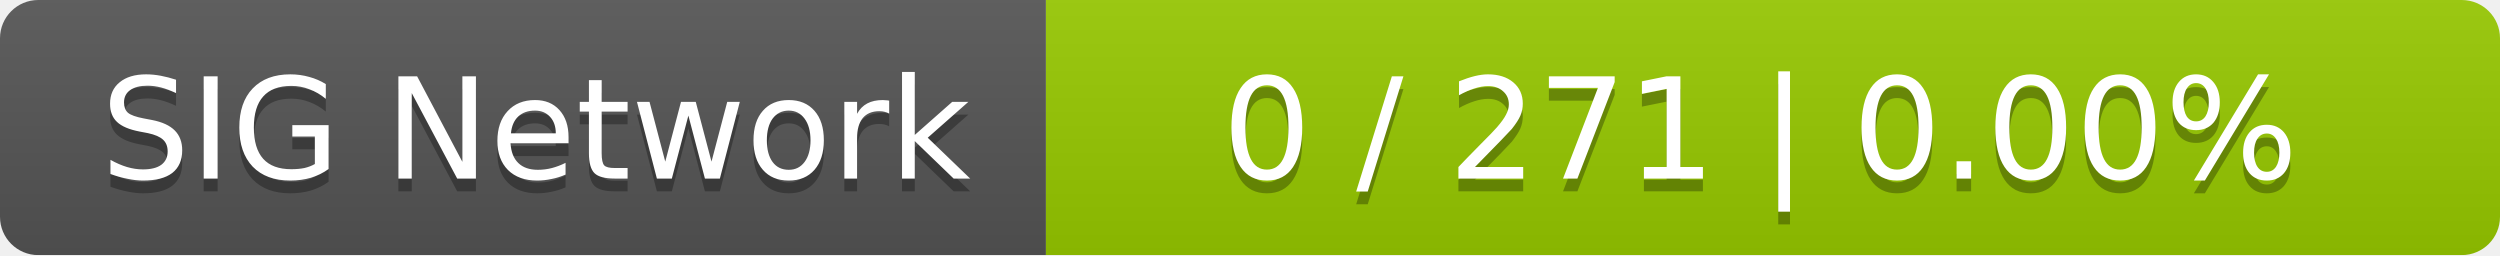
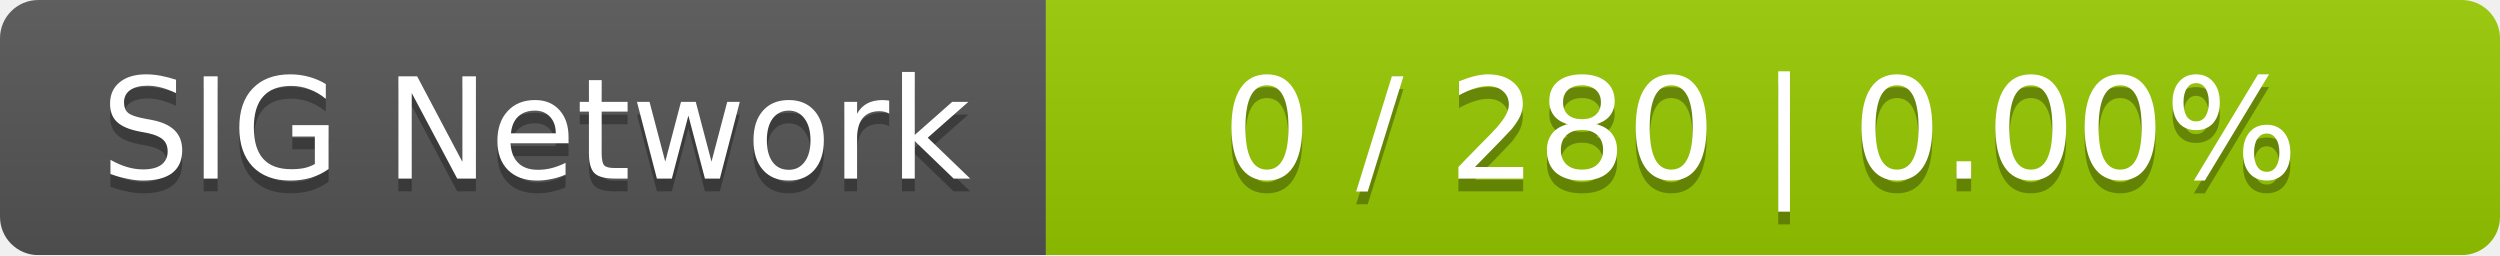
<svg xmlns="http://www.w3.org/2000/svg" width="196" height="20">
  <linearGradient id="smooth" x2="0" y2="100%">
    <stop offset="0" stop-color="#bbb" stop-opacity=".1" />
    <stop offset="1" stop-opacity=".1" />
  </linearGradient>
  <mask id="round">
    <rect width="196" height="20" rx="3" fill="#fff" />
  </mask>
  <g mask="url(#round)">
    <rect width="82" height="20" fill="#555" />
    <rect x="82" width="114" height="20" fill="#97ca00" />
    <rect width="196" height="20" fill="url(#smooth)" />
  </g>
  <g fill="#fff" text-anchor="middle" font-family="DejaVu Sans,Verdana,Geneva,sans-serif" font-size="11">
    <text x="42" y="15" fill="#010101" fill-opacity=".3">SIG Network</text>
    <text x="42" y="14">SIG Network</text>
-     <text x="138" y="15" fill="#010101" fill-opacity=".3">0 / 271    |    0.00%</text>
-     <text x="138" y="14">0 / 271    |    0.00%</text>
+     <text x="138" y="15" fill="#010101" fill-opacity=".3">0 / 280    |    0.00%</text>
+     <text x="138" y="14">0 / 280    |    0.00%</text>
  </g>
</svg>
